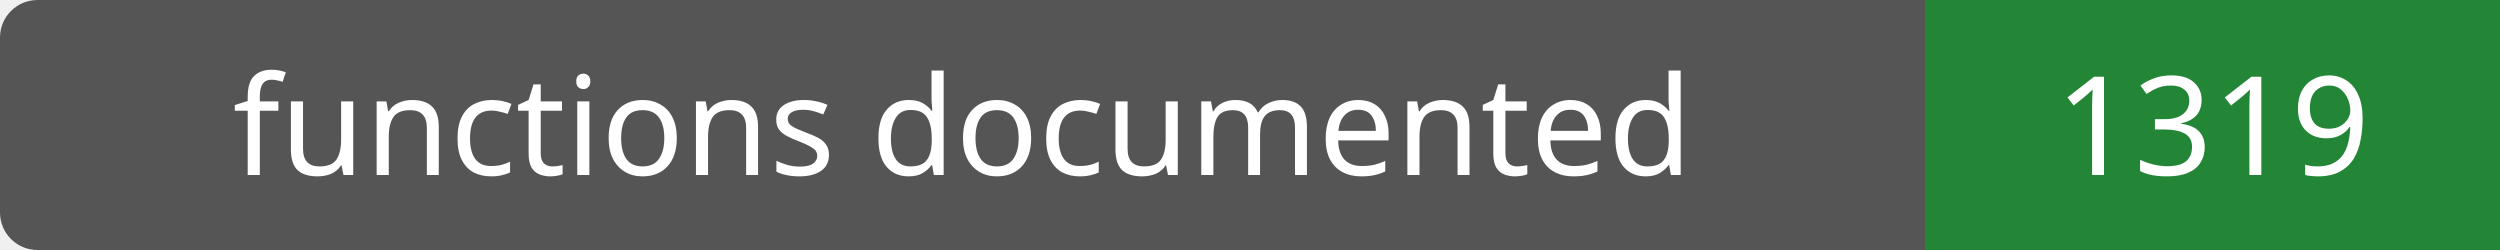
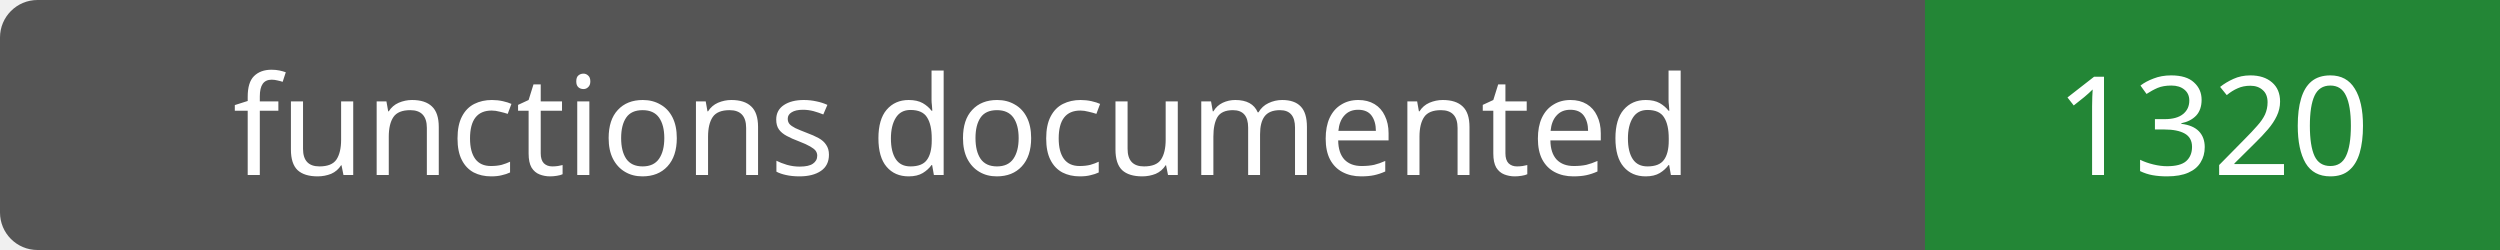
- <svg xmlns="http://www.w3.org/2000/svg" width="200" height="20" role="img" aria-label="functions documented: 1319">
+ <svg xmlns="http://www.w3.org/2000/svg" width="200" height="20" role="img" aria-label="functions documented: 1320">
  <rect width="200" height="20" rx="3" fill="#555" />
  <path fill="#238636" d="M154 0h46v20H154z" />
  <g fill="#fff" text-anchor="middle" font-family="Verdana,sans-serif" font-size="11">
    <text x="77.0" y="14">functions documented</text>
-     <text x="177.0" y="14">1319</text>
+     <text x="177.0" y="14">1320</text>
  </g>
</svg>
